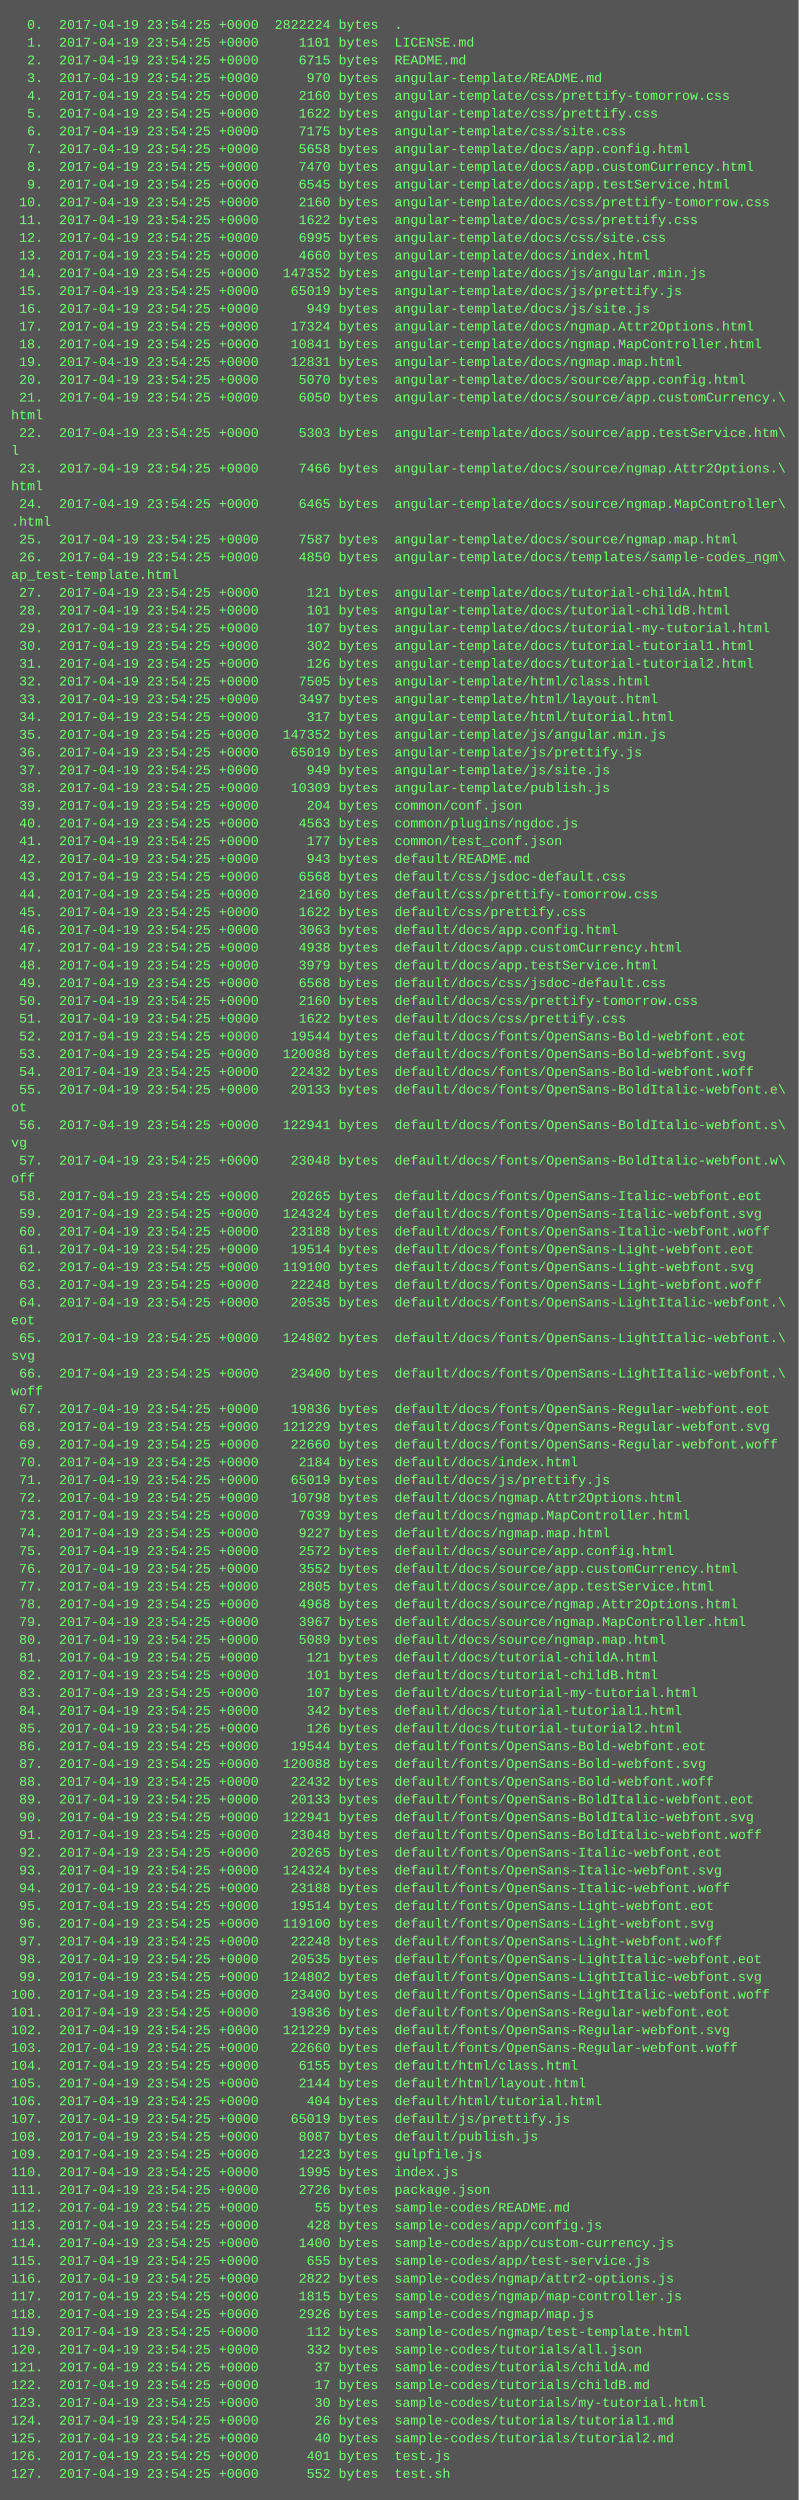
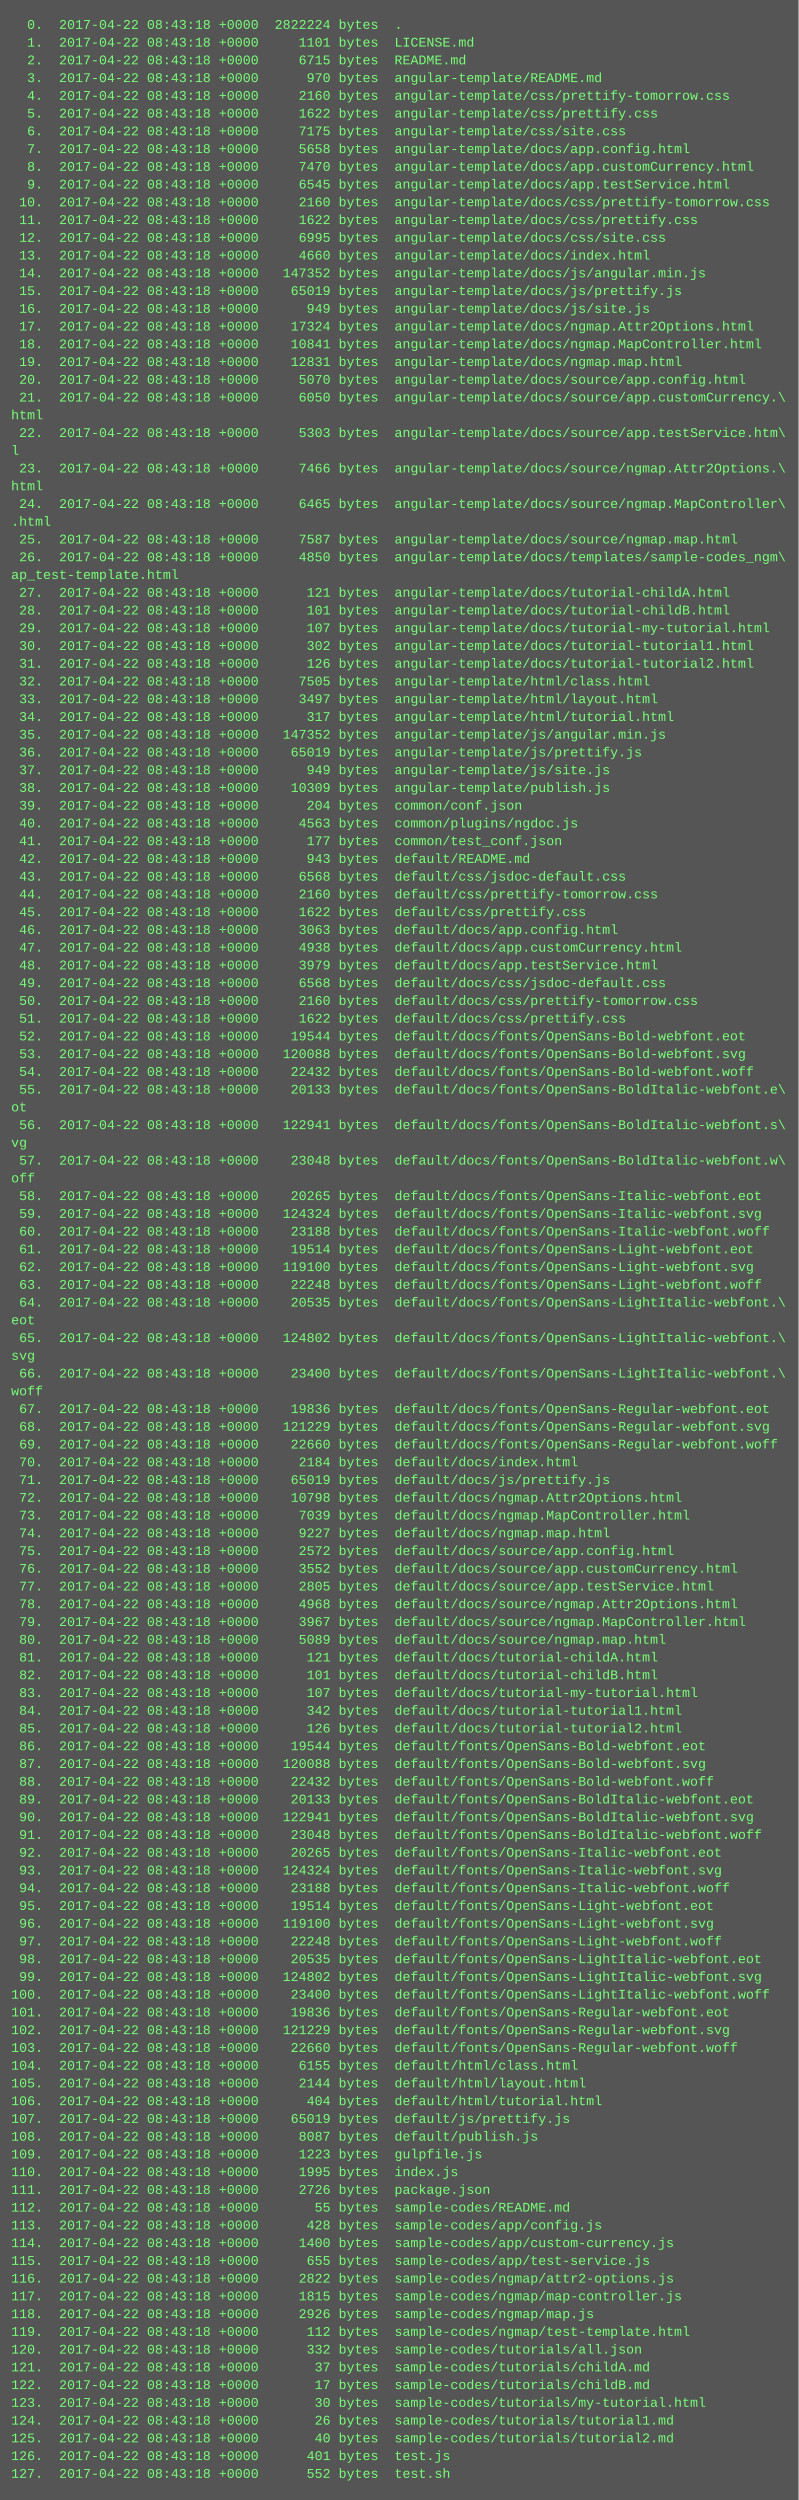
<svg xmlns="http://www.w3.org/2000/svg" height="2254" width="720">
  <rect height="2254" fill="#555" width="720" />
  <text fill="#7f7" font-family="Courier New" font-size="12" xml:space="preserve">
-     <tspan x="10" y="26">  0.  2017-04-19 23:54:25 +0000  2822224 bytes  .</tspan>
-     <tspan x="10" y="42">  1.  2017-04-19 23:54:25 +0000     1101 bytes  LICENSE.md</tspan>
-     <tspan x="10" y="58">  2.  2017-04-19 23:54:25 +0000     6715 bytes  README.md</tspan>
-     <tspan x="10" y="74">  3.  2017-04-19 23:54:25 +0000      970 bytes  angular-template/README.md</tspan>
-     <tspan x="10" y="90">  4.  2017-04-19 23:54:25 +0000     2160 bytes  angular-template/css/prettify-tomorrow.css</tspan>
-     <tspan x="10" y="106">  5.  2017-04-19 23:54:25 +0000     1622 bytes  angular-template/css/prettify.css</tspan>
-     <tspan x="10" y="122">  6.  2017-04-19 23:54:25 +0000     7175 bytes  angular-template/css/site.css</tspan>
-     <tspan x="10" y="138">  7.  2017-04-19 23:54:25 +0000     5658 bytes  angular-template/docs/app.config.html</tspan>
-     <tspan x="10" y="154">  8.  2017-04-19 23:54:25 +0000     7470 bytes  angular-template/docs/app.customCurrency.html</tspan>
-     <tspan x="10" y="170">  9.  2017-04-19 23:54:25 +0000     6545 bytes  angular-template/docs/app.testService.html</tspan>
-     <tspan x="10" y="186"> 10.  2017-04-19 23:54:25 +0000     2160 bytes  angular-template/docs/css/prettify-tomorrow.css</tspan>
-     <tspan x="10" y="202"> 11.  2017-04-19 23:54:25 +0000     1622 bytes  angular-template/docs/css/prettify.css</tspan>
-     <tspan x="10" y="218"> 12.  2017-04-19 23:54:25 +0000     6995 bytes  angular-template/docs/css/site.css</tspan>
-     <tspan x="10" y="234"> 13.  2017-04-19 23:54:25 +0000     4660 bytes  angular-template/docs/index.html</tspan>
-     <tspan x="10" y="250"> 14.  2017-04-19 23:54:25 +0000   147352 bytes  angular-template/docs/js/angular.min.js</tspan>
-     <tspan x="10" y="266"> 15.  2017-04-19 23:54:25 +0000    65019 bytes  angular-template/docs/js/prettify.js</tspan>
-     <tspan x="10" y="282"> 16.  2017-04-19 23:54:25 +0000      949 bytes  angular-template/docs/js/site.js</tspan>
-     <tspan x="10" y="298"> 17.  2017-04-19 23:54:25 +0000    17324 bytes  angular-template/docs/ngmap.Attr2Options.html</tspan>
-     <tspan x="10" y="314"> 18.  2017-04-19 23:54:25 +0000    10841 bytes  angular-template/docs/ngmap.MapController.html</tspan>
-     <tspan x="10" y="330"> 19.  2017-04-19 23:54:25 +0000    12831 bytes  angular-template/docs/ngmap.map.html</tspan>
-     <tspan x="10" y="346"> 20.  2017-04-19 23:54:25 +0000     5070 bytes  angular-template/docs/source/app.config.html</tspan>
-     <tspan x="10" y="362"> 21.  2017-04-19 23:54:25 +0000     6050 bytes  angular-template/docs/source/app.customCurrency.\</tspan>
+     <tspan x="10" y="26">  0.  2017-04-22 08:43:18 +0000  2822224 bytes  .</tspan>
+     <tspan x="10" y="42">  1.  2017-04-22 08:43:18 +0000     1101 bytes  LICENSE.md</tspan>
+     <tspan x="10" y="58">  2.  2017-04-22 08:43:18 +0000     6715 bytes  README.md</tspan>
+     <tspan x="10" y="74">  3.  2017-04-22 08:43:18 +0000      970 bytes  angular-template/README.md</tspan>
+     <tspan x="10" y="90">  4.  2017-04-22 08:43:18 +0000     2160 bytes  angular-template/css/prettify-tomorrow.css</tspan>
+     <tspan x="10" y="106">  5.  2017-04-22 08:43:18 +0000     1622 bytes  angular-template/css/prettify.css</tspan>
+     <tspan x="10" y="122">  6.  2017-04-22 08:43:18 +0000     7175 bytes  angular-template/css/site.css</tspan>
+     <tspan x="10" y="138">  7.  2017-04-22 08:43:18 +0000     5658 bytes  angular-template/docs/app.config.html</tspan>
+     <tspan x="10" y="154">  8.  2017-04-22 08:43:18 +0000     7470 bytes  angular-template/docs/app.customCurrency.html</tspan>
+     <tspan x="10" y="170">  9.  2017-04-22 08:43:18 +0000     6545 bytes  angular-template/docs/app.testService.html</tspan>
+     <tspan x="10" y="186"> 10.  2017-04-22 08:43:18 +0000     2160 bytes  angular-template/docs/css/prettify-tomorrow.css</tspan>
+     <tspan x="10" y="202"> 11.  2017-04-22 08:43:18 +0000     1622 bytes  angular-template/docs/css/prettify.css</tspan>
+     <tspan x="10" y="218"> 12.  2017-04-22 08:43:18 +0000     6995 bytes  angular-template/docs/css/site.css</tspan>
+     <tspan x="10" y="234"> 13.  2017-04-22 08:43:18 +0000     4660 bytes  angular-template/docs/index.html</tspan>
+     <tspan x="10" y="250"> 14.  2017-04-22 08:43:18 +0000   147352 bytes  angular-template/docs/js/angular.min.js</tspan>
+     <tspan x="10" y="266"> 15.  2017-04-22 08:43:18 +0000    65019 bytes  angular-template/docs/js/prettify.js</tspan>
+     <tspan x="10" y="282"> 16.  2017-04-22 08:43:18 +0000      949 bytes  angular-template/docs/js/site.js</tspan>
+     <tspan x="10" y="298"> 17.  2017-04-22 08:43:18 +0000    17324 bytes  angular-template/docs/ngmap.Attr2Options.html</tspan>
+     <tspan x="10" y="314"> 18.  2017-04-22 08:43:18 +0000    10841 bytes  angular-template/docs/ngmap.MapController.html</tspan>
+     <tspan x="10" y="330"> 19.  2017-04-22 08:43:18 +0000    12831 bytes  angular-template/docs/ngmap.map.html</tspan>
+     <tspan x="10" y="346"> 20.  2017-04-22 08:43:18 +0000     5070 bytes  angular-template/docs/source/app.config.html</tspan>
+     <tspan x="10" y="362"> 21.  2017-04-22 08:43:18 +0000     6050 bytes  angular-template/docs/source/app.customCurrency.\</tspan>
    <tspan x="10" y="378">html</tspan>
-     <tspan x="10" y="394"> 22.  2017-04-19 23:54:25 +0000     5303 bytes  angular-template/docs/source/app.testService.htm\</tspan>
+     <tspan x="10" y="394"> 22.  2017-04-22 08:43:18 +0000     5303 bytes  angular-template/docs/source/app.testService.htm\</tspan>
    <tspan x="10" y="410">l</tspan>
-     <tspan x="10" y="426"> 23.  2017-04-19 23:54:25 +0000     7466 bytes  angular-template/docs/source/ngmap.Attr2Options.\</tspan>
+     <tspan x="10" y="426"> 23.  2017-04-22 08:43:18 +0000     7466 bytes  angular-template/docs/source/ngmap.Attr2Options.\</tspan>
    <tspan x="10" y="442">html</tspan>
-     <tspan x="10" y="458"> 24.  2017-04-19 23:54:25 +0000     6465 bytes  angular-template/docs/source/ngmap.MapController\</tspan>
+     <tspan x="10" y="458"> 24.  2017-04-22 08:43:18 +0000     6465 bytes  angular-template/docs/source/ngmap.MapController\</tspan>
    <tspan x="10" y="474">.html</tspan>
-     <tspan x="10" y="490"> 25.  2017-04-19 23:54:25 +0000     7587 bytes  angular-template/docs/source/ngmap.map.html</tspan>
-     <tspan x="10" y="506"> 26.  2017-04-19 23:54:25 +0000     4850 bytes  angular-template/docs/templates/sample-codes_ngm\</tspan>
+     <tspan x="10" y="490"> 25.  2017-04-22 08:43:18 +0000     7587 bytes  angular-template/docs/source/ngmap.map.html</tspan>
+     <tspan x="10" y="506"> 26.  2017-04-22 08:43:18 +0000     4850 bytes  angular-template/docs/templates/sample-codes_ngm\</tspan>
    <tspan x="10" y="522">ap_test-template.html</tspan>
-     <tspan x="10" y="538"> 27.  2017-04-19 23:54:25 +0000      121 bytes  angular-template/docs/tutorial-childA.html</tspan>
-     <tspan x="10" y="554"> 28.  2017-04-19 23:54:25 +0000      101 bytes  angular-template/docs/tutorial-childB.html</tspan>
-     <tspan x="10" y="570"> 29.  2017-04-19 23:54:25 +0000      107 bytes  angular-template/docs/tutorial-my-tutorial.html</tspan>
-     <tspan x="10" y="586"> 30.  2017-04-19 23:54:25 +0000      302 bytes  angular-template/docs/tutorial-tutorial1.html</tspan>
-     <tspan x="10" y="602"> 31.  2017-04-19 23:54:25 +0000      126 bytes  angular-template/docs/tutorial-tutorial2.html</tspan>
-     <tspan x="10" y="618"> 32.  2017-04-19 23:54:25 +0000     7505 bytes  angular-template/html/class.html</tspan>
-     <tspan x="10" y="634"> 33.  2017-04-19 23:54:25 +0000     3497 bytes  angular-template/html/layout.html</tspan>
-     <tspan x="10" y="650"> 34.  2017-04-19 23:54:25 +0000      317 bytes  angular-template/html/tutorial.html</tspan>
-     <tspan x="10" y="666"> 35.  2017-04-19 23:54:25 +0000   147352 bytes  angular-template/js/angular.min.js</tspan>
-     <tspan x="10" y="682"> 36.  2017-04-19 23:54:25 +0000    65019 bytes  angular-template/js/prettify.js</tspan>
-     <tspan x="10" y="698"> 37.  2017-04-19 23:54:25 +0000      949 bytes  angular-template/js/site.js</tspan>
-     <tspan x="10" y="714"> 38.  2017-04-19 23:54:25 +0000    10309 bytes  angular-template/publish.js</tspan>
-     <tspan x="10" y="730"> 39.  2017-04-19 23:54:25 +0000      204 bytes  common/conf.json</tspan>
-     <tspan x="10" y="746"> 40.  2017-04-19 23:54:25 +0000     4563 bytes  common/plugins/ngdoc.js</tspan>
-     <tspan x="10" y="762"> 41.  2017-04-19 23:54:25 +0000      177 bytes  common/test_conf.json</tspan>
-     <tspan x="10" y="778"> 42.  2017-04-19 23:54:25 +0000      943 bytes  default/README.md</tspan>
-     <tspan x="10" y="794"> 43.  2017-04-19 23:54:25 +0000     6568 bytes  default/css/jsdoc-default.css</tspan>
-     <tspan x="10" y="810"> 44.  2017-04-19 23:54:25 +0000     2160 bytes  default/css/prettify-tomorrow.css</tspan>
-     <tspan x="10" y="826"> 45.  2017-04-19 23:54:25 +0000     1622 bytes  default/css/prettify.css</tspan>
-     <tspan x="10" y="842"> 46.  2017-04-19 23:54:25 +0000     3063 bytes  default/docs/app.config.html</tspan>
-     <tspan x="10" y="858"> 47.  2017-04-19 23:54:25 +0000     4938 bytes  default/docs/app.customCurrency.html</tspan>
-     <tspan x="10" y="874"> 48.  2017-04-19 23:54:25 +0000     3979 bytes  default/docs/app.testService.html</tspan>
-     <tspan x="10" y="890"> 49.  2017-04-19 23:54:25 +0000     6568 bytes  default/docs/css/jsdoc-default.css</tspan>
-     <tspan x="10" y="906"> 50.  2017-04-19 23:54:25 +0000     2160 bytes  default/docs/css/prettify-tomorrow.css</tspan>
-     <tspan x="10" y="922"> 51.  2017-04-19 23:54:25 +0000     1622 bytes  default/docs/css/prettify.css</tspan>
-     <tspan x="10" y="938"> 52.  2017-04-19 23:54:25 +0000    19544 bytes  default/docs/fonts/OpenSans-Bold-webfont.eot</tspan>
-     <tspan x="10" y="954"> 53.  2017-04-19 23:54:25 +0000   120088 bytes  default/docs/fonts/OpenSans-Bold-webfont.svg</tspan>
-     <tspan x="10" y="970"> 54.  2017-04-19 23:54:25 +0000    22432 bytes  default/docs/fonts/OpenSans-Bold-webfont.woff</tspan>
-     <tspan x="10" y="986"> 55.  2017-04-19 23:54:25 +0000    20133 bytes  default/docs/fonts/OpenSans-BoldItalic-webfont.e\</tspan>
+     <tspan x="10" y="538"> 27.  2017-04-22 08:43:18 +0000      121 bytes  angular-template/docs/tutorial-childA.html</tspan>
+     <tspan x="10" y="554"> 28.  2017-04-22 08:43:18 +0000      101 bytes  angular-template/docs/tutorial-childB.html</tspan>
+     <tspan x="10" y="570"> 29.  2017-04-22 08:43:18 +0000      107 bytes  angular-template/docs/tutorial-my-tutorial.html</tspan>
+     <tspan x="10" y="586"> 30.  2017-04-22 08:43:18 +0000      302 bytes  angular-template/docs/tutorial-tutorial1.html</tspan>
+     <tspan x="10" y="602"> 31.  2017-04-22 08:43:18 +0000      126 bytes  angular-template/docs/tutorial-tutorial2.html</tspan>
+     <tspan x="10" y="618"> 32.  2017-04-22 08:43:18 +0000     7505 bytes  angular-template/html/class.html</tspan>
+     <tspan x="10" y="634"> 33.  2017-04-22 08:43:18 +0000     3497 bytes  angular-template/html/layout.html</tspan>
+     <tspan x="10" y="650"> 34.  2017-04-22 08:43:18 +0000      317 bytes  angular-template/html/tutorial.html</tspan>
+     <tspan x="10" y="666"> 35.  2017-04-22 08:43:18 +0000   147352 bytes  angular-template/js/angular.min.js</tspan>
+     <tspan x="10" y="682"> 36.  2017-04-22 08:43:18 +0000    65019 bytes  angular-template/js/prettify.js</tspan>
+     <tspan x="10" y="698"> 37.  2017-04-22 08:43:18 +0000      949 bytes  angular-template/js/site.js</tspan>
+     <tspan x="10" y="714"> 38.  2017-04-22 08:43:18 +0000    10309 bytes  angular-template/publish.js</tspan>
+     <tspan x="10" y="730"> 39.  2017-04-22 08:43:18 +0000      204 bytes  common/conf.json</tspan>
+     <tspan x="10" y="746"> 40.  2017-04-22 08:43:18 +0000     4563 bytes  common/plugins/ngdoc.js</tspan>
+     <tspan x="10" y="762"> 41.  2017-04-22 08:43:18 +0000      177 bytes  common/test_conf.json</tspan>
+     <tspan x="10" y="778"> 42.  2017-04-22 08:43:18 +0000      943 bytes  default/README.md</tspan>
+     <tspan x="10" y="794"> 43.  2017-04-22 08:43:18 +0000     6568 bytes  default/css/jsdoc-default.css</tspan>
+     <tspan x="10" y="810"> 44.  2017-04-22 08:43:18 +0000     2160 bytes  default/css/prettify-tomorrow.css</tspan>
+     <tspan x="10" y="826"> 45.  2017-04-22 08:43:18 +0000     1622 bytes  default/css/prettify.css</tspan>
+     <tspan x="10" y="842"> 46.  2017-04-22 08:43:18 +0000     3063 bytes  default/docs/app.config.html</tspan>
+     <tspan x="10" y="858"> 47.  2017-04-22 08:43:18 +0000     4938 bytes  default/docs/app.customCurrency.html</tspan>
+     <tspan x="10" y="874"> 48.  2017-04-22 08:43:18 +0000     3979 bytes  default/docs/app.testService.html</tspan>
+     <tspan x="10" y="890"> 49.  2017-04-22 08:43:18 +0000     6568 bytes  default/docs/css/jsdoc-default.css</tspan>
+     <tspan x="10" y="906"> 50.  2017-04-22 08:43:18 +0000     2160 bytes  default/docs/css/prettify-tomorrow.css</tspan>
+     <tspan x="10" y="922"> 51.  2017-04-22 08:43:18 +0000     1622 bytes  default/docs/css/prettify.css</tspan>
+     <tspan x="10" y="938"> 52.  2017-04-22 08:43:18 +0000    19544 bytes  default/docs/fonts/OpenSans-Bold-webfont.eot</tspan>
+     <tspan x="10" y="954"> 53.  2017-04-22 08:43:18 +0000   120088 bytes  default/docs/fonts/OpenSans-Bold-webfont.svg</tspan>
+     <tspan x="10" y="970"> 54.  2017-04-22 08:43:18 +0000    22432 bytes  default/docs/fonts/OpenSans-Bold-webfont.woff</tspan>
+     <tspan x="10" y="986"> 55.  2017-04-22 08:43:18 +0000    20133 bytes  default/docs/fonts/OpenSans-BoldItalic-webfont.e\</tspan>
    <tspan x="10" y="1002">ot</tspan>
-     <tspan x="10" y="1018"> 56.  2017-04-19 23:54:25 +0000   122941 bytes  default/docs/fonts/OpenSans-BoldItalic-webfont.s\</tspan>
+     <tspan x="10" y="1018"> 56.  2017-04-22 08:43:18 +0000   122941 bytes  default/docs/fonts/OpenSans-BoldItalic-webfont.s\</tspan>
    <tspan x="10" y="1034">vg</tspan>
-     <tspan x="10" y="1050"> 57.  2017-04-19 23:54:25 +0000    23048 bytes  default/docs/fonts/OpenSans-BoldItalic-webfont.w\</tspan>
+     <tspan x="10" y="1050"> 57.  2017-04-22 08:43:18 +0000    23048 bytes  default/docs/fonts/OpenSans-BoldItalic-webfont.w\</tspan>
    <tspan x="10" y="1066">off</tspan>
-     <tspan x="10" y="1082"> 58.  2017-04-19 23:54:25 +0000    20265 bytes  default/docs/fonts/OpenSans-Italic-webfont.eot</tspan>
-     <tspan x="10" y="1098"> 59.  2017-04-19 23:54:25 +0000   124324 bytes  default/docs/fonts/OpenSans-Italic-webfont.svg</tspan>
-     <tspan x="10" y="1114"> 60.  2017-04-19 23:54:25 +0000    23188 bytes  default/docs/fonts/OpenSans-Italic-webfont.woff</tspan>
-     <tspan x="10" y="1130"> 61.  2017-04-19 23:54:25 +0000    19514 bytes  default/docs/fonts/OpenSans-Light-webfont.eot</tspan>
-     <tspan x="10" y="1146"> 62.  2017-04-19 23:54:25 +0000   119100 bytes  default/docs/fonts/OpenSans-Light-webfont.svg</tspan>
-     <tspan x="10" y="1162"> 63.  2017-04-19 23:54:25 +0000    22248 bytes  default/docs/fonts/OpenSans-Light-webfont.woff</tspan>
-     <tspan x="10" y="1178"> 64.  2017-04-19 23:54:25 +0000    20535 bytes  default/docs/fonts/OpenSans-LightItalic-webfont.\</tspan>
+     <tspan x="10" y="1082"> 58.  2017-04-22 08:43:18 +0000    20265 bytes  default/docs/fonts/OpenSans-Italic-webfont.eot</tspan>
+     <tspan x="10" y="1098"> 59.  2017-04-22 08:43:18 +0000   124324 bytes  default/docs/fonts/OpenSans-Italic-webfont.svg</tspan>
+     <tspan x="10" y="1114"> 60.  2017-04-22 08:43:18 +0000    23188 bytes  default/docs/fonts/OpenSans-Italic-webfont.woff</tspan>
+     <tspan x="10" y="1130"> 61.  2017-04-22 08:43:18 +0000    19514 bytes  default/docs/fonts/OpenSans-Light-webfont.eot</tspan>
+     <tspan x="10" y="1146"> 62.  2017-04-22 08:43:18 +0000   119100 bytes  default/docs/fonts/OpenSans-Light-webfont.svg</tspan>
+     <tspan x="10" y="1162"> 63.  2017-04-22 08:43:18 +0000    22248 bytes  default/docs/fonts/OpenSans-Light-webfont.woff</tspan>
+     <tspan x="10" y="1178"> 64.  2017-04-22 08:43:18 +0000    20535 bytes  default/docs/fonts/OpenSans-LightItalic-webfont.\</tspan>
    <tspan x="10" y="1194">eot</tspan>
-     <tspan x="10" y="1210"> 65.  2017-04-19 23:54:25 +0000   124802 bytes  default/docs/fonts/OpenSans-LightItalic-webfont.\</tspan>
+     <tspan x="10" y="1210"> 65.  2017-04-22 08:43:18 +0000   124802 bytes  default/docs/fonts/OpenSans-LightItalic-webfont.\</tspan>
    <tspan x="10" y="1226">svg</tspan>
-     <tspan x="10" y="1242"> 66.  2017-04-19 23:54:25 +0000    23400 bytes  default/docs/fonts/OpenSans-LightItalic-webfont.\</tspan>
+     <tspan x="10" y="1242"> 66.  2017-04-22 08:43:18 +0000    23400 bytes  default/docs/fonts/OpenSans-LightItalic-webfont.\</tspan>
    <tspan x="10" y="1258">woff</tspan>
-     <tspan x="10" y="1274"> 67.  2017-04-19 23:54:25 +0000    19836 bytes  default/docs/fonts/OpenSans-Regular-webfont.eot</tspan>
-     <tspan x="10" y="1290"> 68.  2017-04-19 23:54:25 +0000   121229 bytes  default/docs/fonts/OpenSans-Regular-webfont.svg</tspan>
-     <tspan x="10" y="1306"> 69.  2017-04-19 23:54:25 +0000    22660 bytes  default/docs/fonts/OpenSans-Regular-webfont.woff</tspan>
-     <tspan x="10" y="1322"> 70.  2017-04-19 23:54:25 +0000     2184 bytes  default/docs/index.html</tspan>
-     <tspan x="10" y="1338"> 71.  2017-04-19 23:54:25 +0000    65019 bytes  default/docs/js/prettify.js</tspan>
-     <tspan x="10" y="1354"> 72.  2017-04-19 23:54:25 +0000    10798 bytes  default/docs/ngmap.Attr2Options.html</tspan>
-     <tspan x="10" y="1370"> 73.  2017-04-19 23:54:25 +0000     7039 bytes  default/docs/ngmap.MapController.html</tspan>
-     <tspan x="10" y="1386"> 74.  2017-04-19 23:54:25 +0000     9227 bytes  default/docs/ngmap.map.html</tspan>
-     <tspan x="10" y="1402"> 75.  2017-04-19 23:54:25 +0000     2572 bytes  default/docs/source/app.config.html</tspan>
-     <tspan x="10" y="1418"> 76.  2017-04-19 23:54:25 +0000     3552 bytes  default/docs/source/app.customCurrency.html</tspan>
-     <tspan x="10" y="1434"> 77.  2017-04-19 23:54:25 +0000     2805 bytes  default/docs/source/app.testService.html</tspan>
-     <tspan x="10" y="1450"> 78.  2017-04-19 23:54:25 +0000     4968 bytes  default/docs/source/ngmap.Attr2Options.html</tspan>
-     <tspan x="10" y="1466"> 79.  2017-04-19 23:54:25 +0000     3967 bytes  default/docs/source/ngmap.MapController.html</tspan>
-     <tspan x="10" y="1482"> 80.  2017-04-19 23:54:25 +0000     5089 bytes  default/docs/source/ngmap.map.html</tspan>
-     <tspan x="10" y="1498"> 81.  2017-04-19 23:54:25 +0000      121 bytes  default/docs/tutorial-childA.html</tspan>
-     <tspan x="10" y="1514"> 82.  2017-04-19 23:54:25 +0000      101 bytes  default/docs/tutorial-childB.html</tspan>
-     <tspan x="10" y="1530"> 83.  2017-04-19 23:54:25 +0000      107 bytes  default/docs/tutorial-my-tutorial.html</tspan>
-     <tspan x="10" y="1546"> 84.  2017-04-19 23:54:25 +0000      342 bytes  default/docs/tutorial-tutorial1.html</tspan>
-     <tspan x="10" y="1562"> 85.  2017-04-19 23:54:25 +0000      126 bytes  default/docs/tutorial-tutorial2.html</tspan>
-     <tspan x="10" y="1578"> 86.  2017-04-19 23:54:25 +0000    19544 bytes  default/fonts/OpenSans-Bold-webfont.eot</tspan>
-     <tspan x="10" y="1594"> 87.  2017-04-19 23:54:25 +0000   120088 bytes  default/fonts/OpenSans-Bold-webfont.svg</tspan>
-     <tspan x="10" y="1610"> 88.  2017-04-19 23:54:25 +0000    22432 bytes  default/fonts/OpenSans-Bold-webfont.woff</tspan>
-     <tspan x="10" y="1626"> 89.  2017-04-19 23:54:25 +0000    20133 bytes  default/fonts/OpenSans-BoldItalic-webfont.eot</tspan>
-     <tspan x="10" y="1642"> 90.  2017-04-19 23:54:25 +0000   122941 bytes  default/fonts/OpenSans-BoldItalic-webfont.svg</tspan>
-     <tspan x="10" y="1658"> 91.  2017-04-19 23:54:25 +0000    23048 bytes  default/fonts/OpenSans-BoldItalic-webfont.woff</tspan>
-     <tspan x="10" y="1674"> 92.  2017-04-19 23:54:25 +0000    20265 bytes  default/fonts/OpenSans-Italic-webfont.eot</tspan>
-     <tspan x="10" y="1690"> 93.  2017-04-19 23:54:25 +0000   124324 bytes  default/fonts/OpenSans-Italic-webfont.svg</tspan>
-     <tspan x="10" y="1706"> 94.  2017-04-19 23:54:25 +0000    23188 bytes  default/fonts/OpenSans-Italic-webfont.woff</tspan>
-     <tspan x="10" y="1722"> 95.  2017-04-19 23:54:25 +0000    19514 bytes  default/fonts/OpenSans-Light-webfont.eot</tspan>
-     <tspan x="10" y="1738"> 96.  2017-04-19 23:54:25 +0000   119100 bytes  default/fonts/OpenSans-Light-webfont.svg</tspan>
-     <tspan x="10" y="1754"> 97.  2017-04-19 23:54:25 +0000    22248 bytes  default/fonts/OpenSans-Light-webfont.woff</tspan>
-     <tspan x="10" y="1770"> 98.  2017-04-19 23:54:25 +0000    20535 bytes  default/fonts/OpenSans-LightItalic-webfont.eot</tspan>
-     <tspan x="10" y="1786"> 99.  2017-04-19 23:54:25 +0000   124802 bytes  default/fonts/OpenSans-LightItalic-webfont.svg</tspan>
-     <tspan x="10" y="1802">100.  2017-04-19 23:54:25 +0000    23400 bytes  default/fonts/OpenSans-LightItalic-webfont.woff</tspan>
-     <tspan x="10" y="1818">101.  2017-04-19 23:54:25 +0000    19836 bytes  default/fonts/OpenSans-Regular-webfont.eot</tspan>
-     <tspan x="10" y="1834">102.  2017-04-19 23:54:25 +0000   121229 bytes  default/fonts/OpenSans-Regular-webfont.svg</tspan>
-     <tspan x="10" y="1850">103.  2017-04-19 23:54:25 +0000    22660 bytes  default/fonts/OpenSans-Regular-webfont.woff</tspan>
-     <tspan x="10" y="1866">104.  2017-04-19 23:54:25 +0000     6155 bytes  default/html/class.html</tspan>
-     <tspan x="10" y="1882">105.  2017-04-19 23:54:25 +0000     2144 bytes  default/html/layout.html</tspan>
-     <tspan x="10" y="1898">106.  2017-04-19 23:54:25 +0000      404 bytes  default/html/tutorial.html</tspan>
-     <tspan x="10" y="1914">107.  2017-04-19 23:54:25 +0000    65019 bytes  default/js/prettify.js</tspan>
-     <tspan x="10" y="1930">108.  2017-04-19 23:54:25 +0000     8087 bytes  default/publish.js</tspan>
-     <tspan x="10" y="1946">109.  2017-04-19 23:54:25 +0000     1223 bytes  gulpfile.js</tspan>
-     <tspan x="10" y="1962">110.  2017-04-19 23:54:25 +0000     1995 bytes  index.js</tspan>
-     <tspan x="10" y="1978">111.  2017-04-19 23:54:25 +0000     2726 bytes  package.json</tspan>
-     <tspan x="10" y="1994">112.  2017-04-19 23:54:25 +0000       55 bytes  sample-codes/README.md</tspan>
-     <tspan x="10" y="2010">113.  2017-04-19 23:54:25 +0000      428 bytes  sample-codes/app/config.js</tspan>
-     <tspan x="10" y="2026">114.  2017-04-19 23:54:25 +0000     1400 bytes  sample-codes/app/custom-currency.js</tspan>
-     <tspan x="10" y="2042">115.  2017-04-19 23:54:25 +0000      655 bytes  sample-codes/app/test-service.js</tspan>
-     <tspan x="10" y="2058">116.  2017-04-19 23:54:25 +0000     2822 bytes  sample-codes/ngmap/attr2-options.js</tspan>
-     <tspan x="10" y="2074">117.  2017-04-19 23:54:25 +0000     1815 bytes  sample-codes/ngmap/map-controller.js</tspan>
-     <tspan x="10" y="2090">118.  2017-04-19 23:54:25 +0000     2926 bytes  sample-codes/ngmap/map.js</tspan>
-     <tspan x="10" y="2106">119.  2017-04-19 23:54:25 +0000      112 bytes  sample-codes/ngmap/test-template.html</tspan>
-     <tspan x="10" y="2122">120.  2017-04-19 23:54:25 +0000      332 bytes  sample-codes/tutorials/all.json</tspan>
-     <tspan x="10" y="2138">121.  2017-04-19 23:54:25 +0000       37 bytes  sample-codes/tutorials/childA.md</tspan>
-     <tspan x="10" y="2154">122.  2017-04-19 23:54:25 +0000       17 bytes  sample-codes/tutorials/childB.md</tspan>
-     <tspan x="10" y="2170">123.  2017-04-19 23:54:25 +0000       30 bytes  sample-codes/tutorials/my-tutorial.html</tspan>
-     <tspan x="10" y="2186">124.  2017-04-19 23:54:25 +0000       26 bytes  sample-codes/tutorials/tutorial1.md</tspan>
-     <tspan x="10" y="2202">125.  2017-04-19 23:54:25 +0000       40 bytes  sample-codes/tutorials/tutorial2.md</tspan>
-     <tspan x="10" y="2218">126.  2017-04-19 23:54:25 +0000      401 bytes  test.js</tspan>
-     <tspan x="10" y="2234">127.  2017-04-19 23:54:25 +0000      552 bytes  test.sh</tspan>
+     <tspan x="10" y="1274"> 67.  2017-04-22 08:43:18 +0000    19836 bytes  default/docs/fonts/OpenSans-Regular-webfont.eot</tspan>
+     <tspan x="10" y="1290"> 68.  2017-04-22 08:43:18 +0000   121229 bytes  default/docs/fonts/OpenSans-Regular-webfont.svg</tspan>
+     <tspan x="10" y="1306"> 69.  2017-04-22 08:43:18 +0000    22660 bytes  default/docs/fonts/OpenSans-Regular-webfont.woff</tspan>
+     <tspan x="10" y="1322"> 70.  2017-04-22 08:43:18 +0000     2184 bytes  default/docs/index.html</tspan>
+     <tspan x="10" y="1338"> 71.  2017-04-22 08:43:18 +0000    65019 bytes  default/docs/js/prettify.js</tspan>
+     <tspan x="10" y="1354"> 72.  2017-04-22 08:43:18 +0000    10798 bytes  default/docs/ngmap.Attr2Options.html</tspan>
+     <tspan x="10" y="1370"> 73.  2017-04-22 08:43:18 +0000     7039 bytes  default/docs/ngmap.MapController.html</tspan>
+     <tspan x="10" y="1386"> 74.  2017-04-22 08:43:18 +0000     9227 bytes  default/docs/ngmap.map.html</tspan>
+     <tspan x="10" y="1402"> 75.  2017-04-22 08:43:18 +0000     2572 bytes  default/docs/source/app.config.html</tspan>
+     <tspan x="10" y="1418"> 76.  2017-04-22 08:43:18 +0000     3552 bytes  default/docs/source/app.customCurrency.html</tspan>
+     <tspan x="10" y="1434"> 77.  2017-04-22 08:43:18 +0000     2805 bytes  default/docs/source/app.testService.html</tspan>
+     <tspan x="10" y="1450"> 78.  2017-04-22 08:43:18 +0000     4968 bytes  default/docs/source/ngmap.Attr2Options.html</tspan>
+     <tspan x="10" y="1466"> 79.  2017-04-22 08:43:18 +0000     3967 bytes  default/docs/source/ngmap.MapController.html</tspan>
+     <tspan x="10" y="1482"> 80.  2017-04-22 08:43:18 +0000     5089 bytes  default/docs/source/ngmap.map.html</tspan>
+     <tspan x="10" y="1498"> 81.  2017-04-22 08:43:18 +0000      121 bytes  default/docs/tutorial-childA.html</tspan>
+     <tspan x="10" y="1514"> 82.  2017-04-22 08:43:18 +0000      101 bytes  default/docs/tutorial-childB.html</tspan>
+     <tspan x="10" y="1530"> 83.  2017-04-22 08:43:18 +0000      107 bytes  default/docs/tutorial-my-tutorial.html</tspan>
+     <tspan x="10" y="1546"> 84.  2017-04-22 08:43:18 +0000      342 bytes  default/docs/tutorial-tutorial1.html</tspan>
+     <tspan x="10" y="1562"> 85.  2017-04-22 08:43:18 +0000      126 bytes  default/docs/tutorial-tutorial2.html</tspan>
+     <tspan x="10" y="1578"> 86.  2017-04-22 08:43:18 +0000    19544 bytes  default/fonts/OpenSans-Bold-webfont.eot</tspan>
+     <tspan x="10" y="1594"> 87.  2017-04-22 08:43:18 +0000   120088 bytes  default/fonts/OpenSans-Bold-webfont.svg</tspan>
+     <tspan x="10" y="1610"> 88.  2017-04-22 08:43:18 +0000    22432 bytes  default/fonts/OpenSans-Bold-webfont.woff</tspan>
+     <tspan x="10" y="1626"> 89.  2017-04-22 08:43:18 +0000    20133 bytes  default/fonts/OpenSans-BoldItalic-webfont.eot</tspan>
+     <tspan x="10" y="1642"> 90.  2017-04-22 08:43:18 +0000   122941 bytes  default/fonts/OpenSans-BoldItalic-webfont.svg</tspan>
+     <tspan x="10" y="1658"> 91.  2017-04-22 08:43:18 +0000    23048 bytes  default/fonts/OpenSans-BoldItalic-webfont.woff</tspan>
+     <tspan x="10" y="1674"> 92.  2017-04-22 08:43:18 +0000    20265 bytes  default/fonts/OpenSans-Italic-webfont.eot</tspan>
+     <tspan x="10" y="1690"> 93.  2017-04-22 08:43:18 +0000   124324 bytes  default/fonts/OpenSans-Italic-webfont.svg</tspan>
+     <tspan x="10" y="1706"> 94.  2017-04-22 08:43:18 +0000    23188 bytes  default/fonts/OpenSans-Italic-webfont.woff</tspan>
+     <tspan x="10" y="1722"> 95.  2017-04-22 08:43:18 +0000    19514 bytes  default/fonts/OpenSans-Light-webfont.eot</tspan>
+     <tspan x="10" y="1738"> 96.  2017-04-22 08:43:18 +0000   119100 bytes  default/fonts/OpenSans-Light-webfont.svg</tspan>
+     <tspan x="10" y="1754"> 97.  2017-04-22 08:43:18 +0000    22248 bytes  default/fonts/OpenSans-Light-webfont.woff</tspan>
+     <tspan x="10" y="1770"> 98.  2017-04-22 08:43:18 +0000    20535 bytes  default/fonts/OpenSans-LightItalic-webfont.eot</tspan>
+     <tspan x="10" y="1786"> 99.  2017-04-22 08:43:18 +0000   124802 bytes  default/fonts/OpenSans-LightItalic-webfont.svg</tspan>
+     <tspan x="10" y="1802">100.  2017-04-22 08:43:18 +0000    23400 bytes  default/fonts/OpenSans-LightItalic-webfont.woff</tspan>
+     <tspan x="10" y="1818">101.  2017-04-22 08:43:18 +0000    19836 bytes  default/fonts/OpenSans-Regular-webfont.eot</tspan>
+     <tspan x="10" y="1834">102.  2017-04-22 08:43:18 +0000   121229 bytes  default/fonts/OpenSans-Regular-webfont.svg</tspan>
+     <tspan x="10" y="1850">103.  2017-04-22 08:43:18 +0000    22660 bytes  default/fonts/OpenSans-Regular-webfont.woff</tspan>
+     <tspan x="10" y="1866">104.  2017-04-22 08:43:18 +0000     6155 bytes  default/html/class.html</tspan>
+     <tspan x="10" y="1882">105.  2017-04-22 08:43:18 +0000     2144 bytes  default/html/layout.html</tspan>
+     <tspan x="10" y="1898">106.  2017-04-22 08:43:18 +0000      404 bytes  default/html/tutorial.html</tspan>
+     <tspan x="10" y="1914">107.  2017-04-22 08:43:18 +0000    65019 bytes  default/js/prettify.js</tspan>
+     <tspan x="10" y="1930">108.  2017-04-22 08:43:18 +0000     8087 bytes  default/publish.js</tspan>
+     <tspan x="10" y="1946">109.  2017-04-22 08:43:18 +0000     1223 bytes  gulpfile.js</tspan>
+     <tspan x="10" y="1962">110.  2017-04-22 08:43:18 +0000     1995 bytes  index.js</tspan>
+     <tspan x="10" y="1978">111.  2017-04-22 08:43:18 +0000     2726 bytes  package.json</tspan>
+     <tspan x="10" y="1994">112.  2017-04-22 08:43:18 +0000       55 bytes  sample-codes/README.md</tspan>
+     <tspan x="10" y="2010">113.  2017-04-22 08:43:18 +0000      428 bytes  sample-codes/app/config.js</tspan>
+     <tspan x="10" y="2026">114.  2017-04-22 08:43:18 +0000     1400 bytes  sample-codes/app/custom-currency.js</tspan>
+     <tspan x="10" y="2042">115.  2017-04-22 08:43:18 +0000      655 bytes  sample-codes/app/test-service.js</tspan>
+     <tspan x="10" y="2058">116.  2017-04-22 08:43:18 +0000     2822 bytes  sample-codes/ngmap/attr2-options.js</tspan>
+     <tspan x="10" y="2074">117.  2017-04-22 08:43:18 +0000     1815 bytes  sample-codes/ngmap/map-controller.js</tspan>
+     <tspan x="10" y="2090">118.  2017-04-22 08:43:18 +0000     2926 bytes  sample-codes/ngmap/map.js</tspan>
+     <tspan x="10" y="2106">119.  2017-04-22 08:43:18 +0000      112 bytes  sample-codes/ngmap/test-template.html</tspan>
+     <tspan x="10" y="2122">120.  2017-04-22 08:43:18 +0000      332 bytes  sample-codes/tutorials/all.json</tspan>
+     <tspan x="10" y="2138">121.  2017-04-22 08:43:18 +0000       37 bytes  sample-codes/tutorials/childA.md</tspan>
+     <tspan x="10" y="2154">122.  2017-04-22 08:43:18 +0000       17 bytes  sample-codes/tutorials/childB.md</tspan>
+     <tspan x="10" y="2170">123.  2017-04-22 08:43:18 +0000       30 bytes  sample-codes/tutorials/my-tutorial.html</tspan>
+     <tspan x="10" y="2186">124.  2017-04-22 08:43:18 +0000       26 bytes  sample-codes/tutorials/tutorial1.md</tspan>
+     <tspan x="10" y="2202">125.  2017-04-22 08:43:18 +0000       40 bytes  sample-codes/tutorials/tutorial2.md</tspan>
+     <tspan x="10" y="2218">126.  2017-04-22 08:43:18 +0000      401 bytes  test.js</tspan>
+     <tspan x="10" y="2234">127.  2017-04-22 08:43:18 +0000      552 bytes  test.sh</tspan>
  </text>
</svg>
